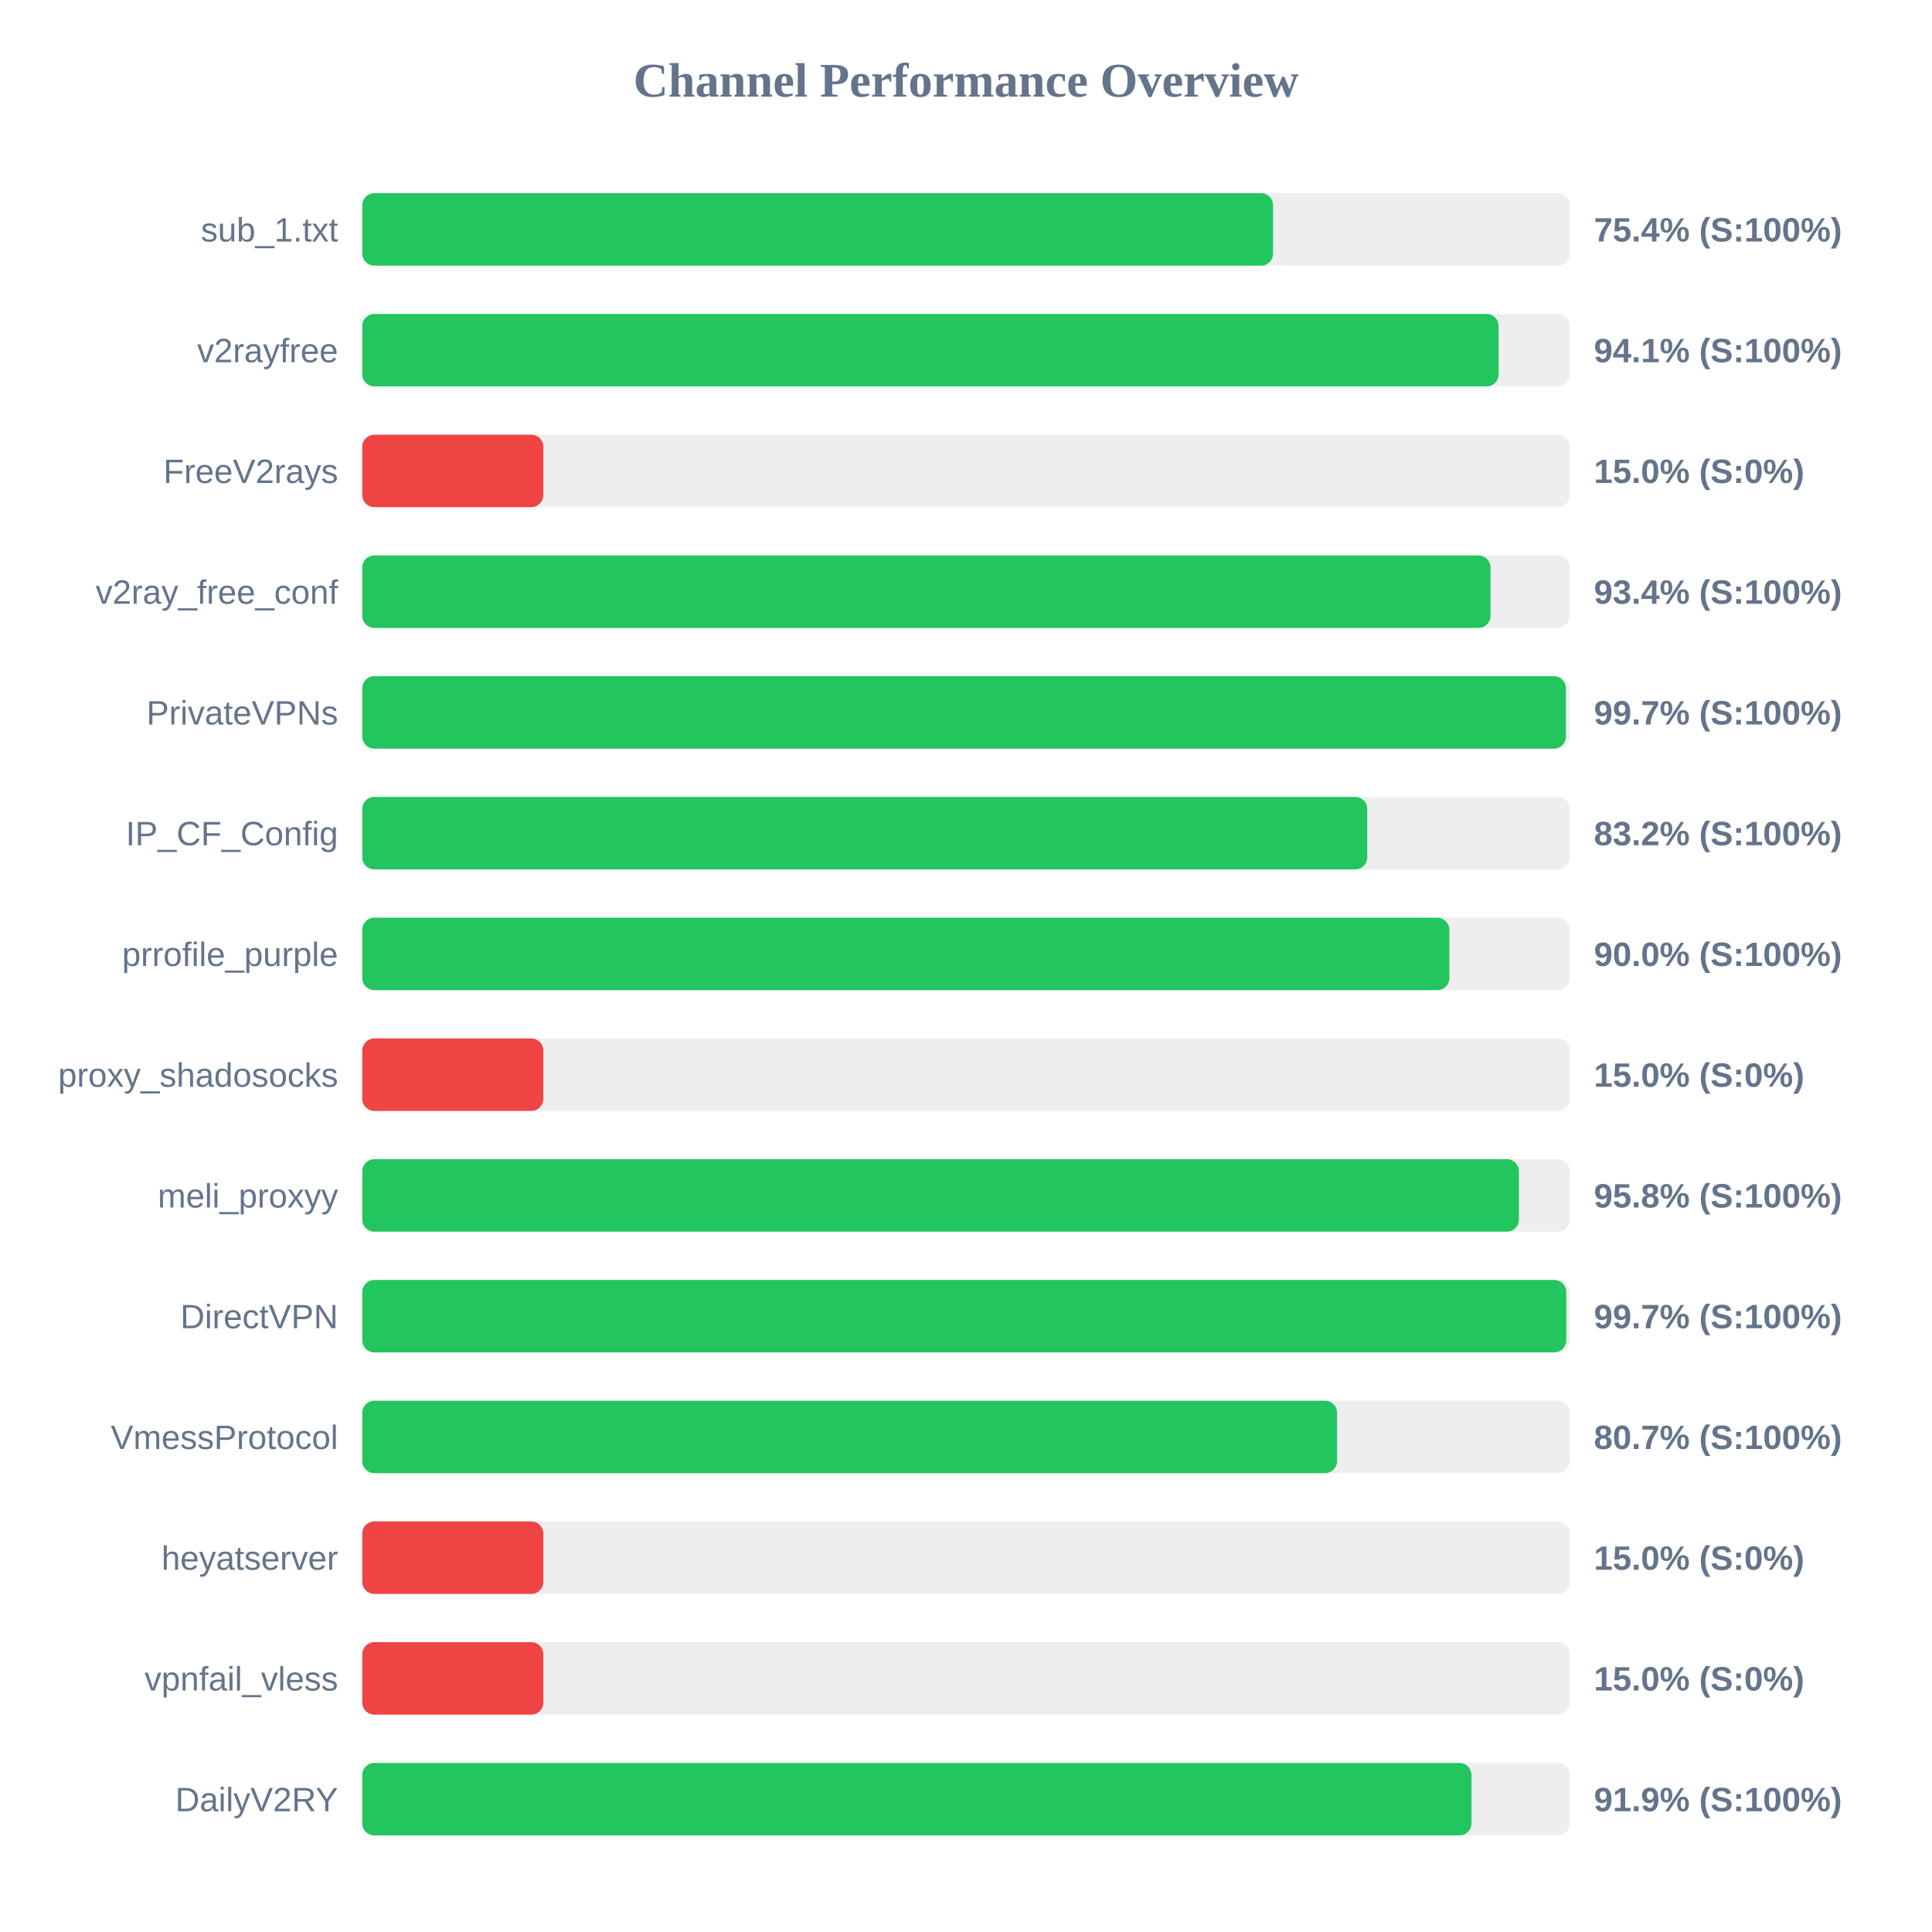
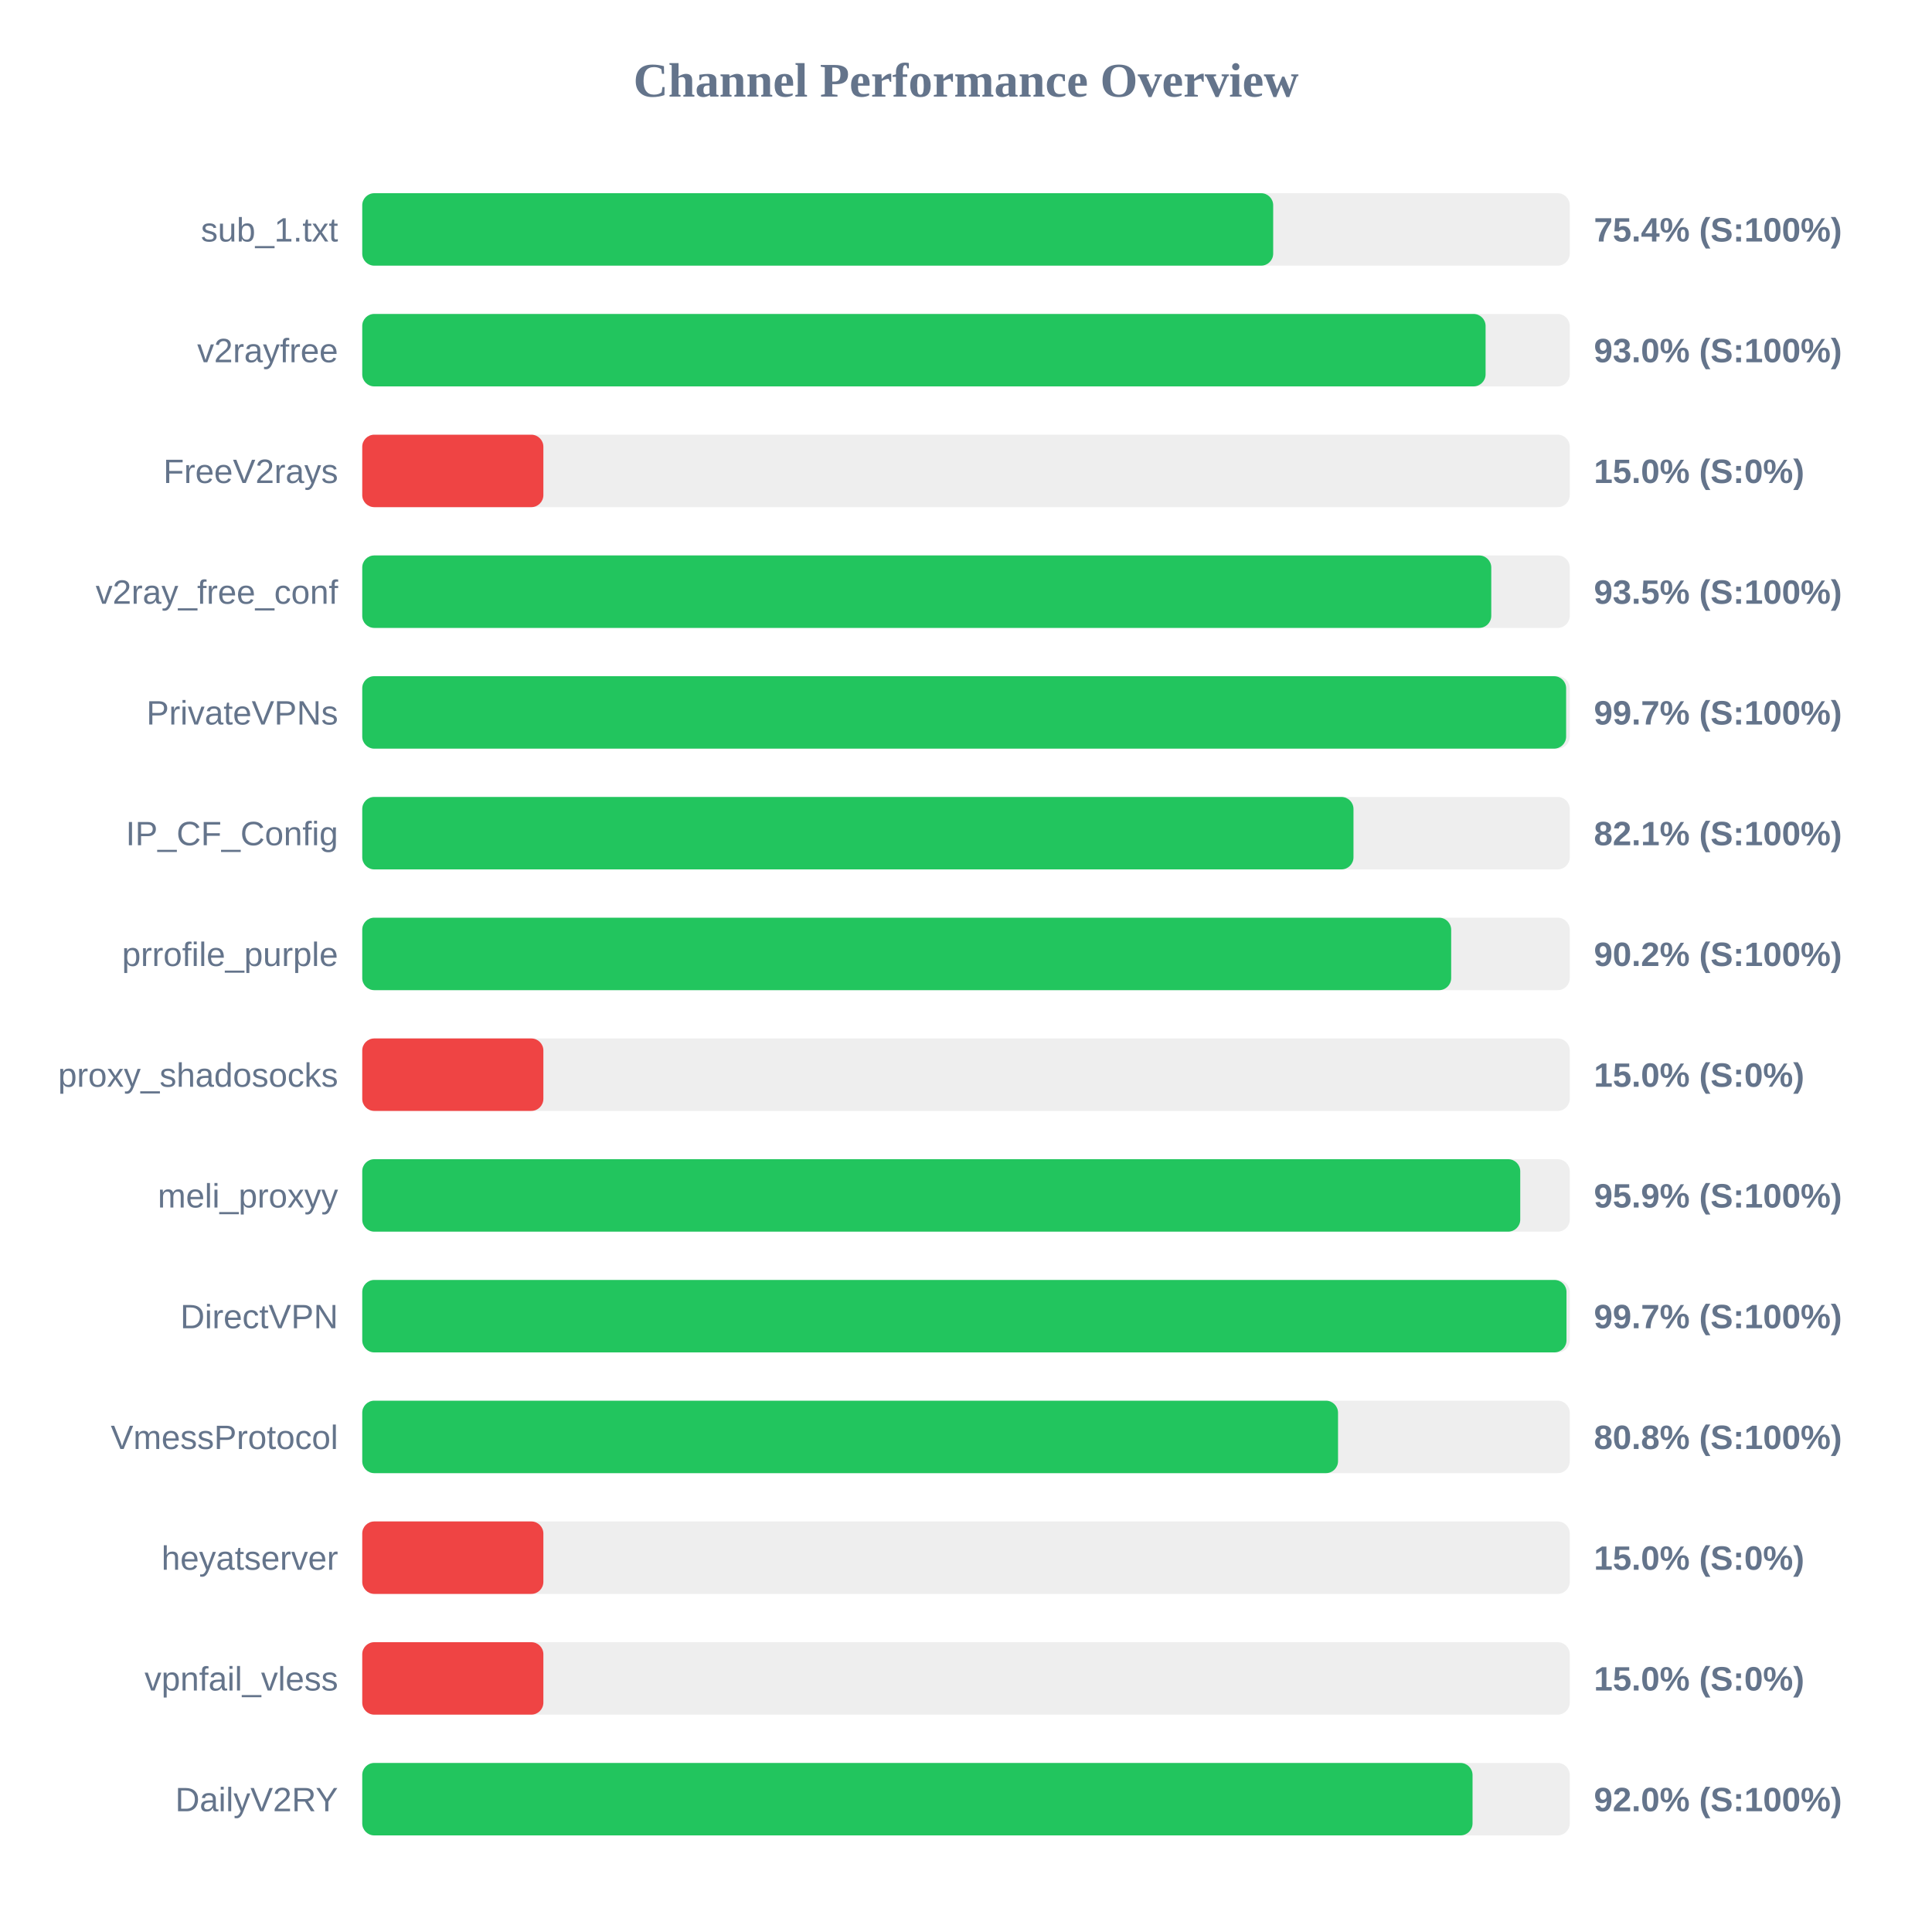
<svg xmlns="http://www.w3.org/2000/svg" width="800" height="800" version="1.1">
  <style>
        .row { font: 14px Arial; fill: #64748b; }
        .score { font: bold 14px Arial; fill: #64748b; }
    </style>
  <text x="400" y="40" text-anchor="middle" font-size="20px" font-weight="bold" fill="#64748b">Channel Performance Overview</text>
  <rect x="150" y="80" width="500" height="30" fill="#eee" rx="5" />
-   <rect x="150" y="80" width="377.15" height="30" fill="#22c55e" rx="5" />
+   <rect x="150" y="80" width="377.2" height="30" fill="#22c55e" rx="5" />
  <text x="140" y="100" text-anchor="end" class="row">sub_1.txt</text>
  <text x="660" y="100" text-anchor="start" class="score">75.4% (S:100%)</text>
  <rect x="150" y="130" width="500" height="30" fill="#eee" rx="5" />
-   <rect x="150" y="130" width="470.55" height="30" fill="#22c55e" rx="5" />
+   <rect x="150" y="130" width="465.15" height="30" fill="#22c55e" rx="5" />
  <text x="140" y="150" text-anchor="end" class="row">v2rayfree</text>
-   <text x="660" y="150" text-anchor="start" class="score">94.1% (S:100%)</text>
+   <text x="660" y="150" text-anchor="start" class="score">93.0% (S:100%)</text>
  <rect x="150" y="180" width="500" height="30" fill="#eee" rx="5" />
  <rect x="150" y="180" width="75.0" height="30" fill="#ef4444" rx="5" />
  <text x="140" y="200" text-anchor="end" class="row">FreeV2rays</text>
  <text x="660" y="200" text-anchor="start" class="score">15.0% (S:0%)</text>
  <rect x="150" y="230" width="500" height="30" fill="#eee" rx="5" />
-   <rect x="150" y="230" width="467.2" height="30" fill="#22c55e" rx="5" />
+   <rect x="150" y="230" width="467.5" height="30" fill="#22c55e" rx="5" />
  <text x="140" y="250" text-anchor="end" class="row">v2ray_free_conf</text>
-   <text x="660" y="250" text-anchor="start" class="score">93.4% (S:100%)</text>
+   <text x="660" y="250" text-anchor="start" class="score">93.5% (S:100%)</text>
  <rect x="150" y="280" width="500" height="30" fill="#eee" rx="5" />
-   <rect x="150" y="280" width="498.4" height="30" fill="#22c55e" rx="5" />
+   <rect x="150" y="280" width="498.5" height="30" fill="#22c55e" rx="5" />
  <text x="140" y="300" text-anchor="end" class="row">PrivateVPNs</text>
  <text x="660" y="300" text-anchor="start" class="score">99.7% (S:100%)</text>
  <rect x="150" y="330" width="500" height="30" fill="#eee" rx="5" />
-   <rect x="150" y="330" width="416.15" height="30" fill="#22c55e" rx="5" />
+   <rect x="150" y="330" width="410.45" height="30" fill="#22c55e" rx="5" />
  <text x="140" y="350" text-anchor="end" class="row">IP_CF_Config</text>
-   <text x="660" y="350" text-anchor="start" class="score">83.2% (S:100%)</text>
+   <text x="660" y="350" text-anchor="start" class="score">82.1% (S:100%)</text>
  <rect x="150" y="380" width="500" height="30" fill="#eee" rx="5" />
-   <rect x="150" y="380" width="450.15" height="30" fill="#22c55e" rx="5" />
+   <rect x="150" y="380" width="450.9" height="30" fill="#22c55e" rx="5" />
  <text x="140" y="400" text-anchor="end" class="row">prrofile_purple</text>
-   <text x="660" y="400" text-anchor="start" class="score">90.0% (S:100%)</text>
+   <text x="660" y="400" text-anchor="start" class="score">90.2% (S:100%)</text>
  <rect x="150" y="430" width="500" height="30" fill="#eee" rx="5" />
  <rect x="150" y="430" width="75.0" height="30" fill="#ef4444" rx="5" />
  <text x="140" y="450" text-anchor="end" class="row">proxy_shadosocks</text>
  <text x="660" y="450" text-anchor="start" class="score">15.0% (S:0%)</text>
  <rect x="150" y="480" width="500" height="30" fill="#eee" rx="5" />
-   <rect x="150" y="480" width="478.95" height="30" fill="#22c55e" rx="5" />
+   <rect x="150" y="480" width="479.5" height="30" fill="#22c55e" rx="5" />
  <text x="140" y="500" text-anchor="end" class="row">meli_proxyy</text>
-   <text x="660" y="500" text-anchor="start" class="score">95.8% (S:100%)</text>
+   <text x="660" y="500" text-anchor="start" class="score">95.9% (S:100%)</text>
  <rect x="150" y="530" width="500" height="30" fill="#eee" rx="5" />
-   <rect x="150" y="530" width="498.55" height="30" fill="#22c55e" rx="5" />
+   <rect x="150" y="530" width="498.65" height="30" fill="#22c55e" rx="5" />
  <text x="140" y="550" text-anchor="end" class="row">DirectVPN</text>
  <text x="660" y="550" text-anchor="start" class="score">99.7% (S:100%)</text>
  <rect x="150" y="580" width="500" height="30" fill="#eee" rx="5" />
-   <rect x="150" y="580" width="403.65" height="30" fill="#22c55e" rx="5" />
+   <rect x="150" y="580" width="404.05" height="30" fill="#22c55e" rx="5" />
  <text x="140" y="600" text-anchor="end" class="row">VmessProtocol</text>
-   <text x="660" y="600" text-anchor="start" class="score">80.7% (S:100%)</text>
+   <text x="660" y="600" text-anchor="start" class="score">80.8% (S:100%)</text>
  <rect x="150" y="630" width="500" height="30" fill="#eee" rx="5" />
  <rect x="150" y="630" width="75.0" height="30" fill="#ef4444" rx="5" />
  <text x="140" y="650" text-anchor="end" class="row">heyatserver</text>
  <text x="660" y="650" text-anchor="start" class="score">15.0% (S:0%)</text>
  <rect x="150" y="680" width="500" height="30" fill="#eee" rx="5" />
  <rect x="150" y="680" width="75.0" height="30" fill="#ef4444" rx="5" />
  <text x="140" y="700" text-anchor="end" class="row">vpnfail_vless</text>
  <text x="660" y="700" text-anchor="start" class="score">15.0% (S:0%)</text>
  <rect x="150" y="730" width="500" height="30" fill="#eee" rx="5" />
-   <rect x="150" y="730" width="459.3" height="30" fill="#22c55e" rx="5" />
+   <rect x="150" y="730" width="459.75" height="30" fill="#22c55e" rx="5" />
  <text x="140" y="750" text-anchor="end" class="row">DailyV2RY</text>
-   <text x="660" y="750" text-anchor="start" class="score">91.9% (S:100%)</text>
+   <text x="660" y="750" text-anchor="start" class="score">92.0% (S:100%)</text>
</svg>
